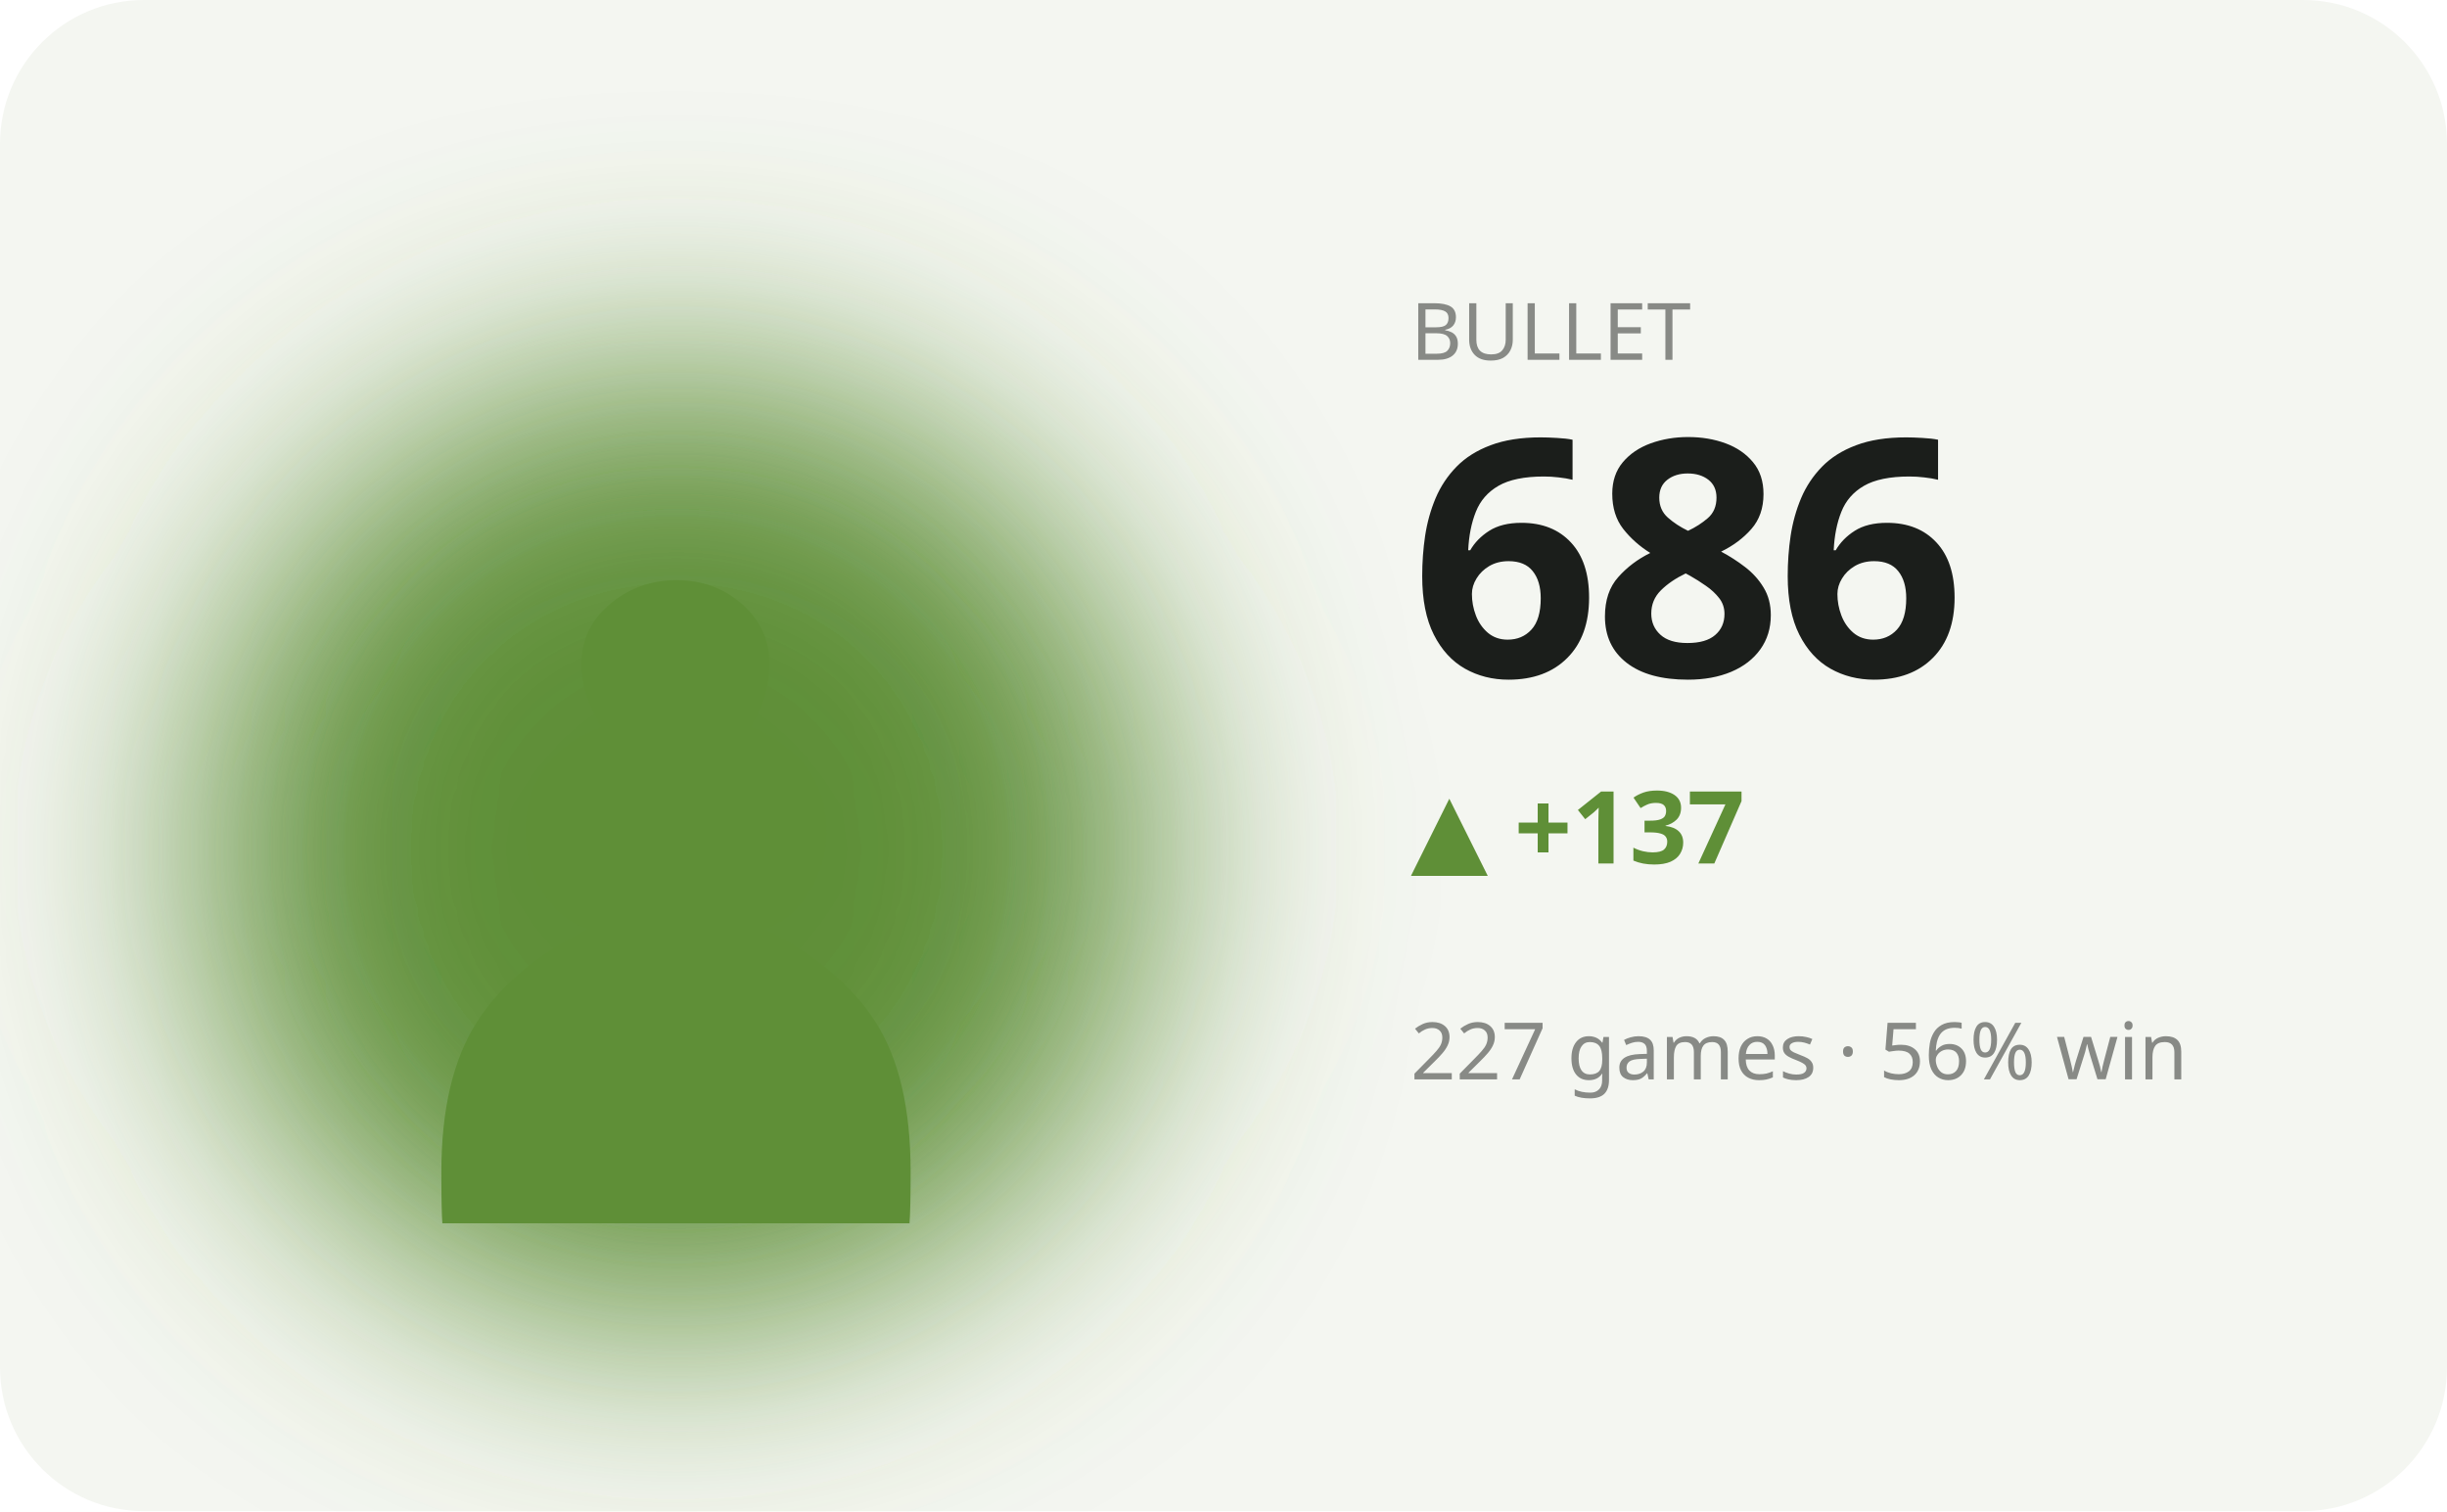
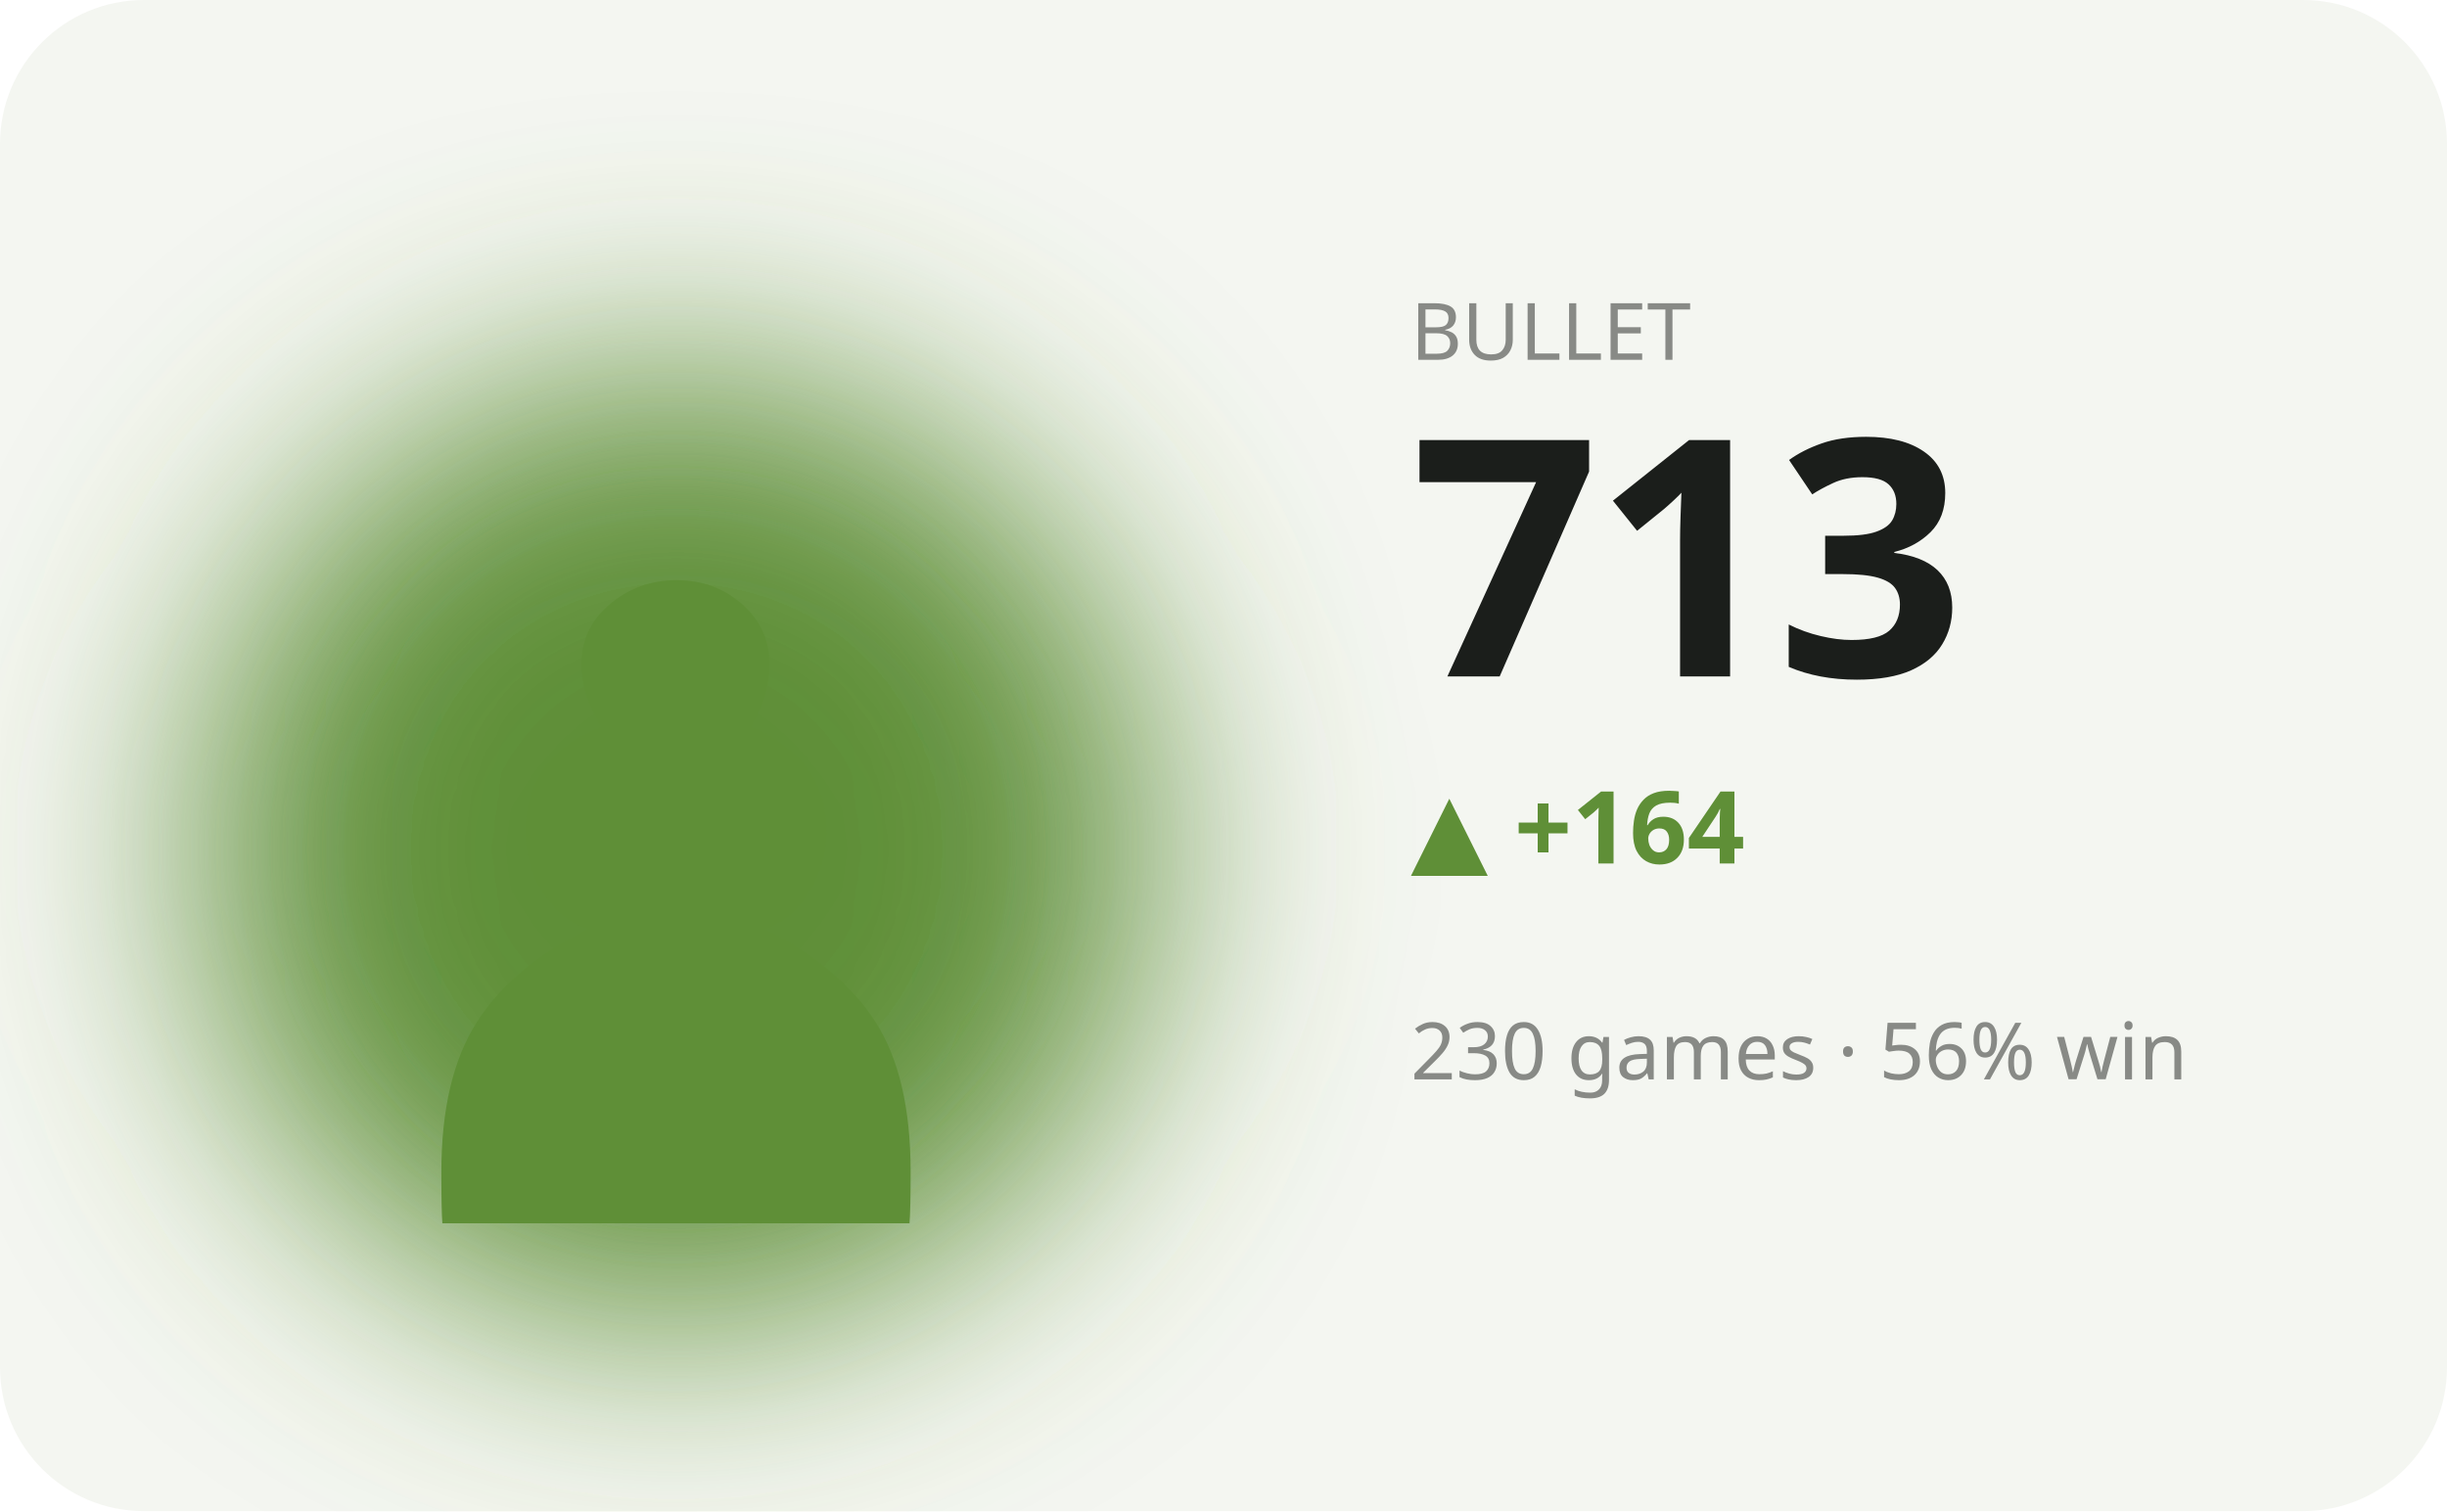
<svg xmlns="http://www.w3.org/2000/svg" viewBox="0 0 340 210" width="340" height="210" role="img" aria-label="BULLET hero">
  <defs>
    <filter id="bL" x="-60%" y="-60%" width="220%" height="220%">
      <feGaussianBlur stdDeviation="17" />
    </filter>
  </defs>
  <style>text{fill:#1b1e1b}.bg{fill:#f4f6f1}.acc{fill:#5f8f37}.ln{stroke:#5f8f37}.area{fill:#5f8f37;opacity:.12}.peak{stroke:#5f8f37;opacity:.35}.chip{fill:#5f8f37;opacity:.13}.down{fill:#c1573a}svg{font-family:'Space Grotesk',system-ui,sans-serif}.lbl{font-weight:600;font-size:11px;letter-spacing:.16em}.big{font-weight:700;font-size:34px;letter-spacing:-.02em}.mid{font-weight:600;font-size:14px}.mut{font-weight:500;font-size:11px;opacity:.5}.ser{font-family:'Instrument Serif',serif;font-weight:400;letter-spacing:0}.mono{font-family:'JetBrains Mono',monospace}.ln{fill:none;stroke-width:2.5;stroke-linecap:round;stroke-linejoin:round}.thin{stroke-width:1.6}.draw{stroke-dasharray:1200;stroke-dashoffset:1200;animation:draw 2.3s cubic-bezier(.6,.05,.2,1) forwards .25s}.dot{animation:pulse 2s ease-in-out infinite}.glow{animation:glow 3.4s ease-in-out infinite}.float{animation:float 6.5s ease-in-out infinite}.shim{animation:shim 3s ease-in-out infinite}@keyframes draw{to{stroke-dashoffset:0}}@keyframes pulse{0%,100%{r:4.5;opacity:1}50%{r:8;opacity:.45}}@keyframes glow{0%,100%{opacity:.14}50%{opacity:.34}}@keyframes float{0%,100%{transform:translateY(0)}50%{transform:translateY(-7px)}}@keyframes shim{0%,100%{opacity:.5}50%{opacity:1}}</style>
  <rect class="bg" width="340" height="210" rx="20" />
  <ellipse class="acc glow" cx="94" cy="118" rx="66" ry="66" filter="url(#bL)" />
  <text class="acc float ser" x="94" y="170" text-anchor="middle" style="font-size:152px">♟</text>
  <text class="mut" x="196" y="50">BULLET</text>
-   <text class="big" x="196" y="94" style="font-size:46px">686</text>
-   <text class="acc mid" x="196" y="120">▲ +137</text>
-   <text class="mut" x="196" y="150">227 games · 56% win</text>
-   <polyline class="ln draw" points="196.0,192.4 210.0,186.4 224.0,192.1 238.0,187.0 252.0,180.6 266.0,175.7 280.0,170.5 294.0,166.6 308.0,172.3 322.0,177.5" />
+   <text class="big" x="196" y="94" style="font-size:46px">713</text>
+   <text class="acc mid" x="196" y="120">▲ +164</text>
+   <text class="mut" x="196" y="150">230 games · 56% win</text>
+   <polyline class="ln draw" points="196.0,192.4 210.0,184.3 224.0,178.1 238.0,171.6 252.0,166.6 266.0,173.9 280.0,180.5 294.0,175.4 308.0,175.1 322.0,170.0" />
</svg>
